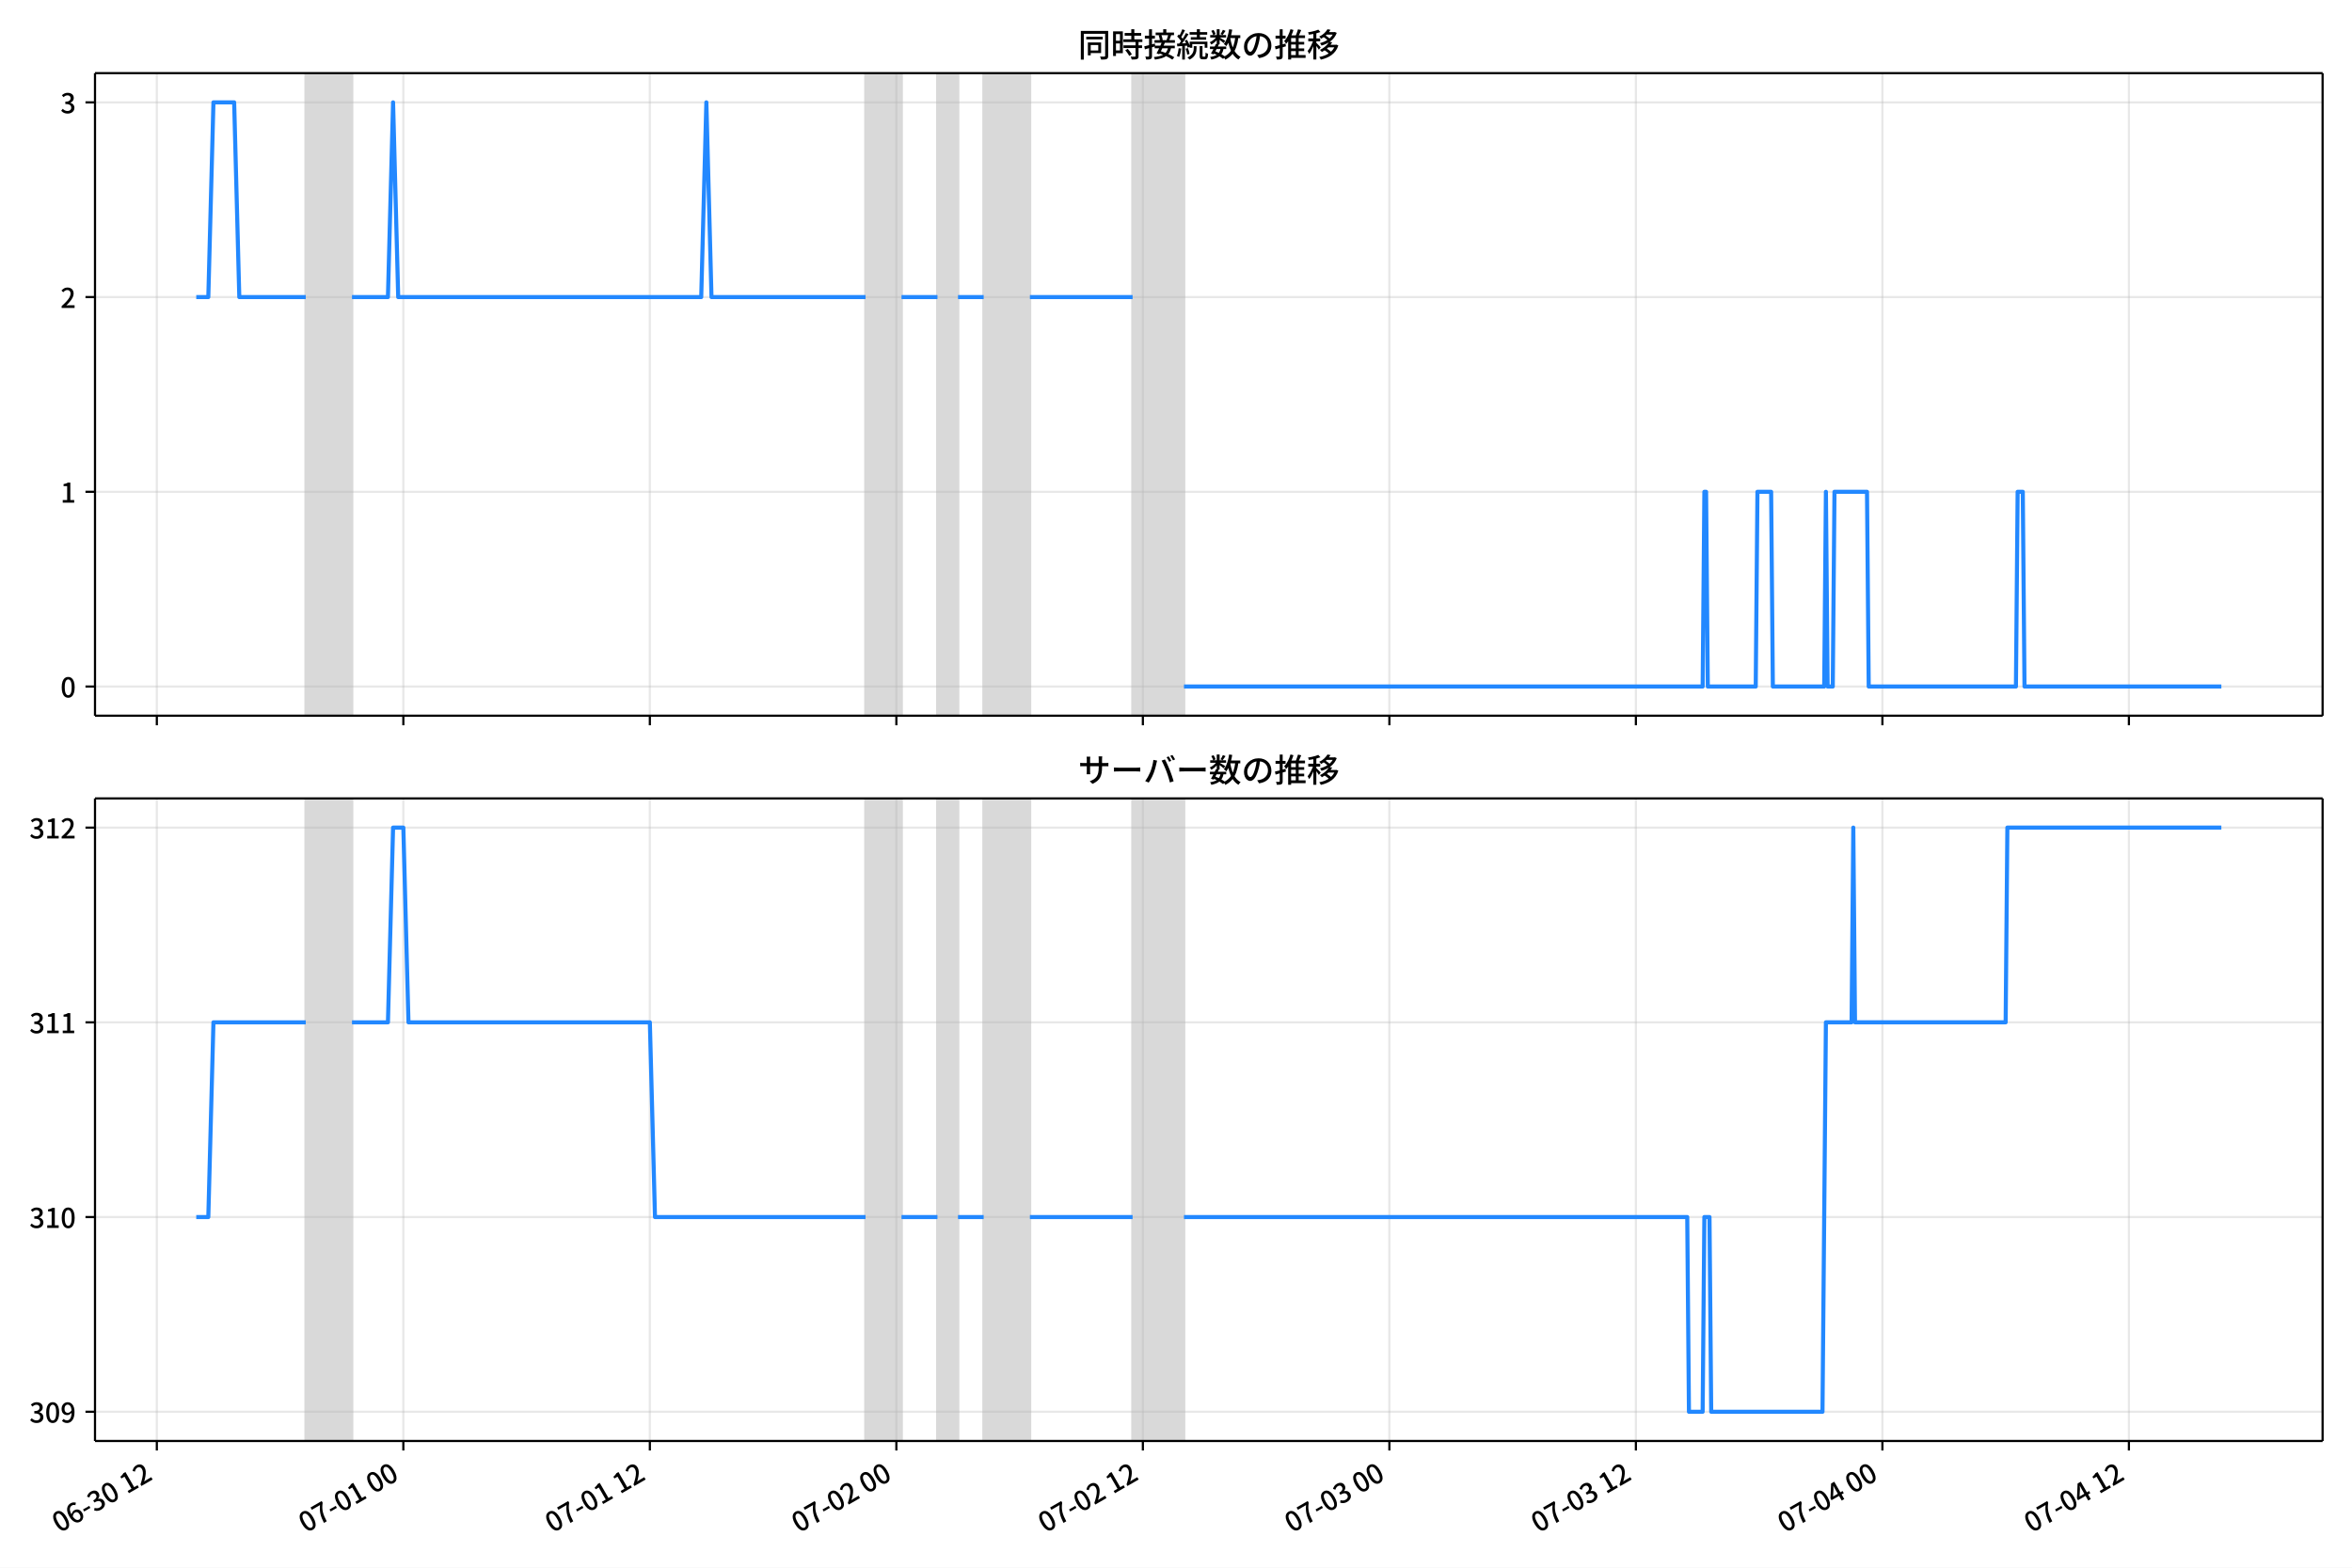
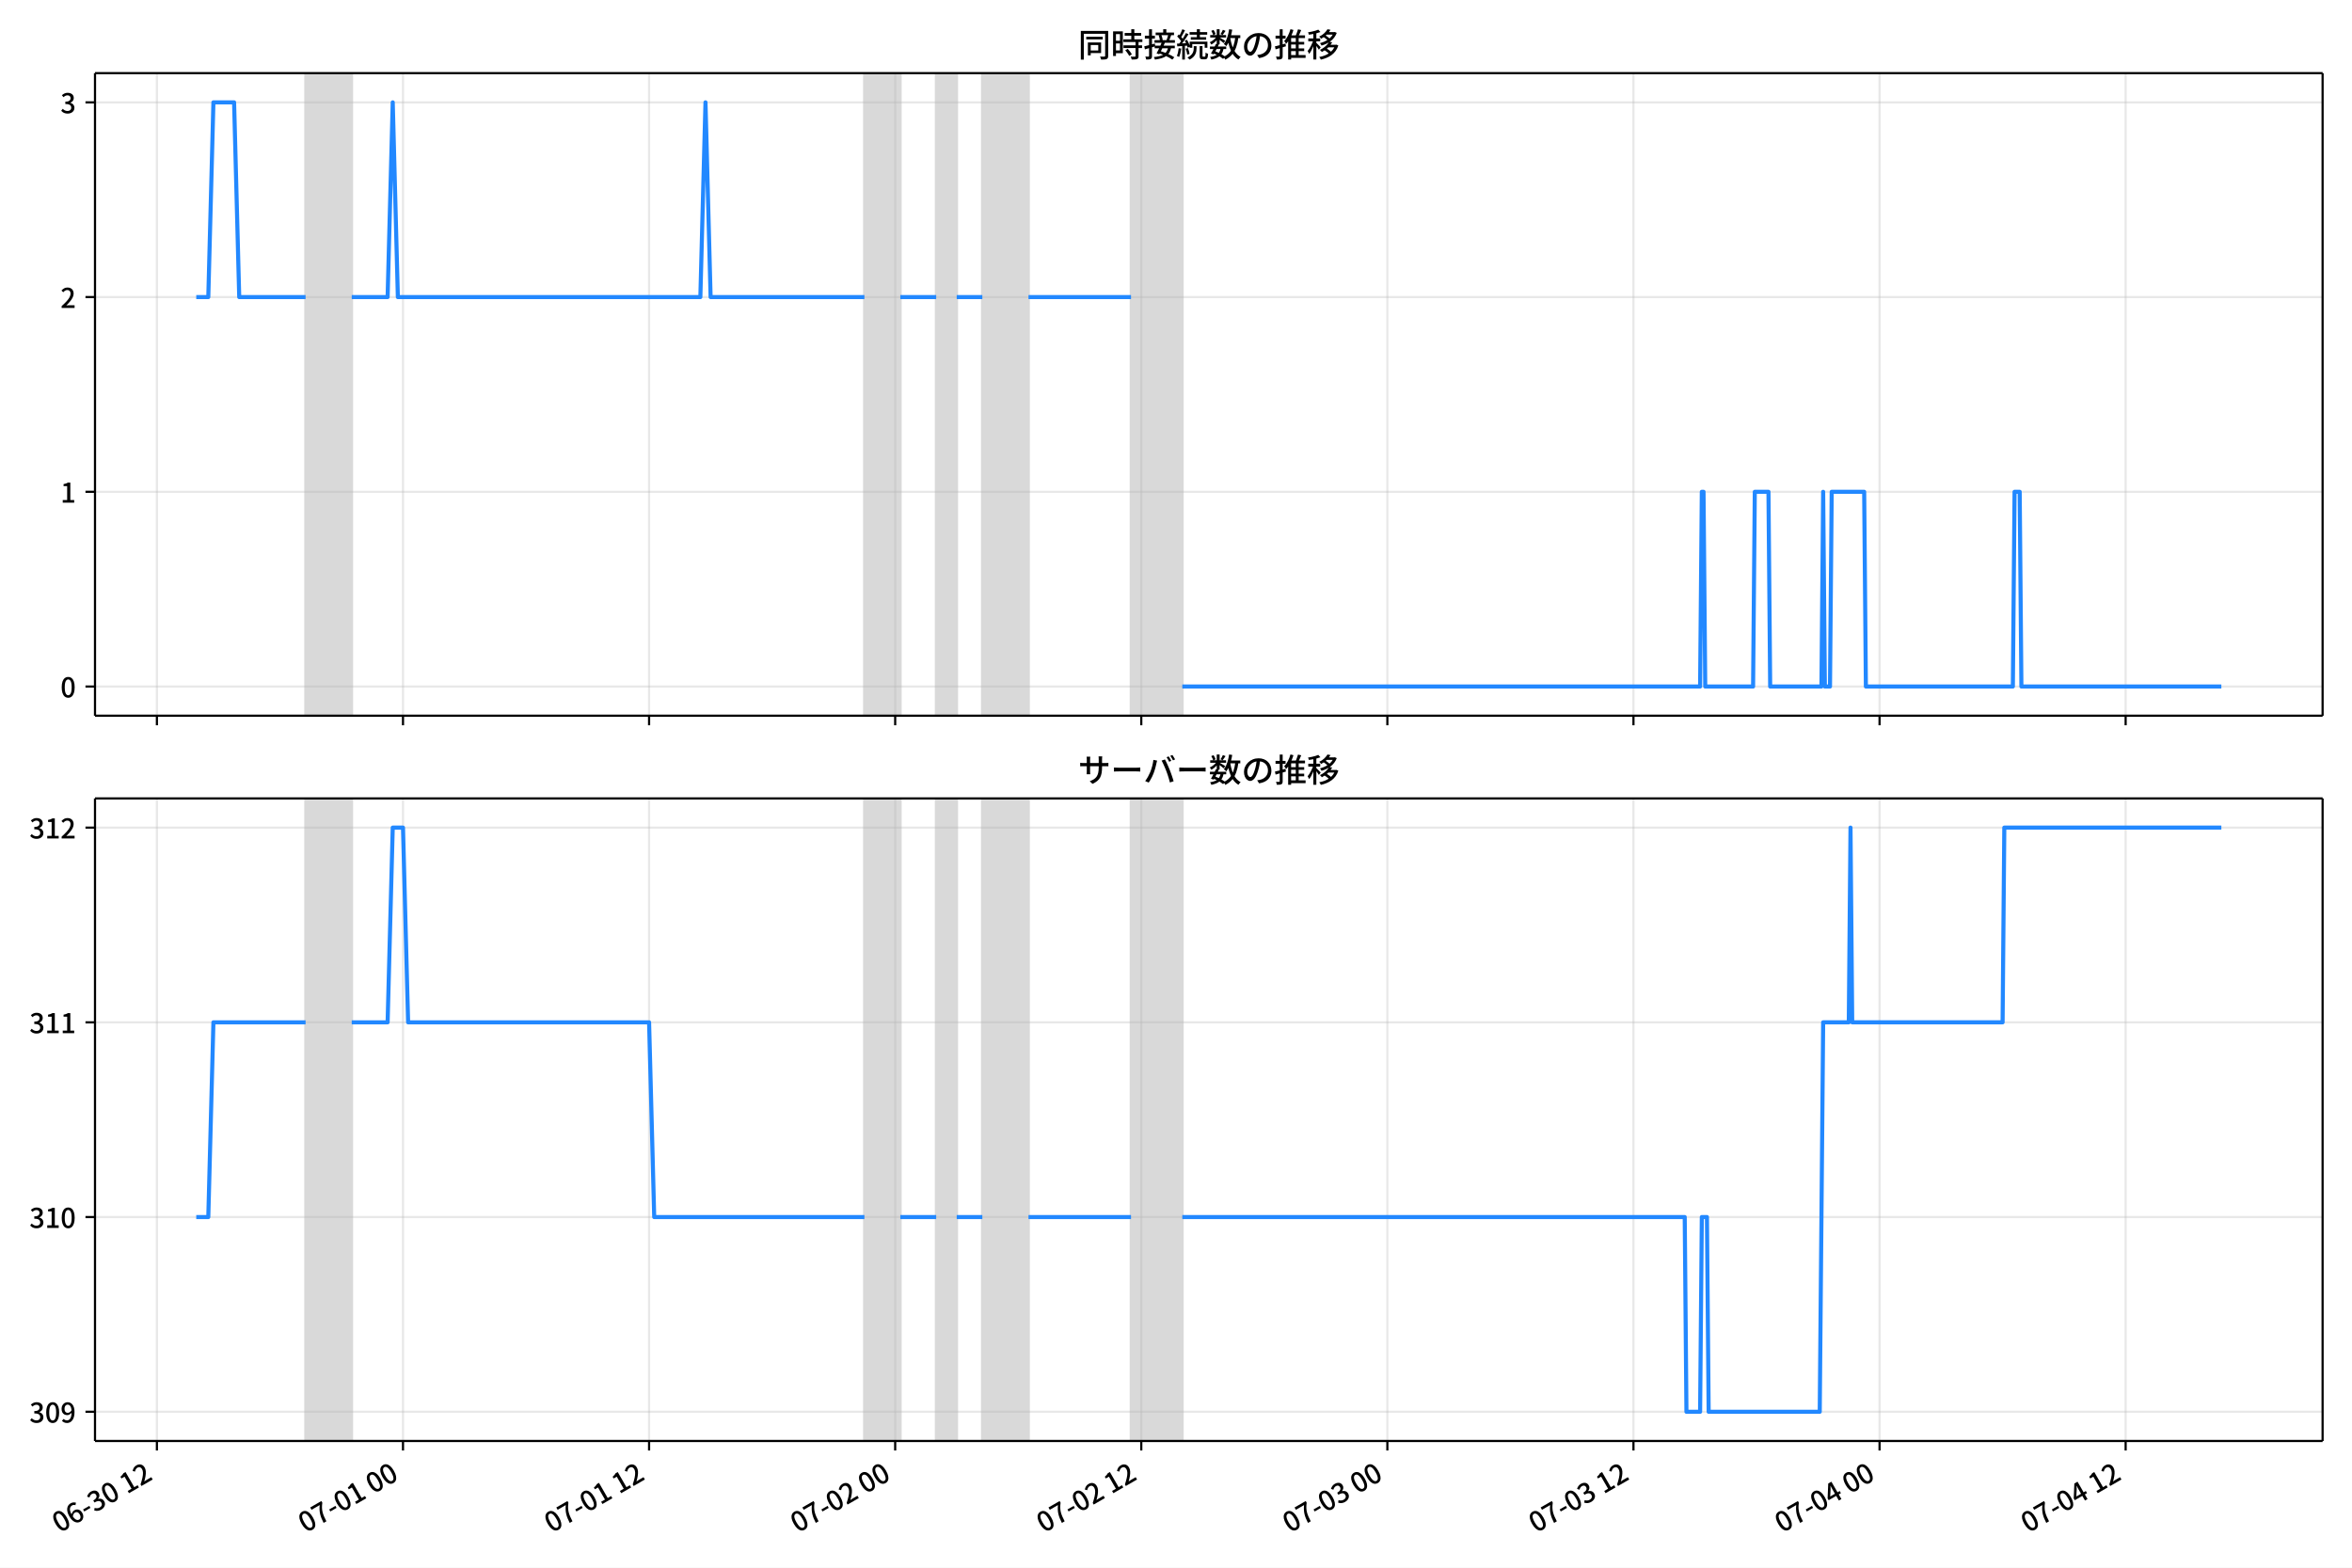
<svg xmlns="http://www.w3.org/2000/svg" xmlns:xlink="http://www.w3.org/1999/xlink" version="1.1" viewBox="0 0 864 576">
  <defs>
    <style type="text/css">*{stroke-linejoin: round; stroke-linecap: butt}</style>
  </defs>
  <g id="y">
    <g id="z">
      <path d="m0 576h864v-576h-864z" fill="#fff" />
    </g>
    <g id="aa">
      <g id="ab">
        <path d="m34.9 262.97h818.3v-236.09h-818.3z" fill="#fff" />
      </g>
      <g id="ac">
-         <path d="m112.32 262.97h16.979v-236.09h-16.979z" clip-path="url(#b)" fill="#808080" opacity=".3" stroke="#808080" />
+         <path d="m112.26 262.97h16.95v-236.09h-16.95z" clip-path="url(#c)" fill="#808080" opacity=".3" stroke="#808080" />
      </g>
      <g id="ad">
-         <path d="m317.96 262.97h13.206v-236.09h-13.206z" clip-path="url(#b)" fill="#808080" opacity=".3" stroke="#808080" />
+         <path d="m317.54 262.97h13.184v-236.09h-13.184z" clip-path="url(#c)" fill="#808080" opacity=".3" stroke="#808080" />
      </g>
      <g id="ae">
-         <path d="m344.37 262.97h7.546v-236.09h-7.546z" clip-path="url(#b)" fill="#808080" opacity=".3" stroke="#808080" />
+         <path d="m343.91 262.97h7.533v-236.09h-7.533z" clip-path="url(#c)" fill="#808080" opacity=".3" stroke="#808080" />
      </g>
      <g id="af">
-         <path d="m361.35 262.97h16.979v-236.09h-16.979z" clip-path="url(#b)" fill="#808080" opacity=".3" stroke="#808080" />
+         <path d="m360.86 262.97h16.95v-236.09h-16.95z" clip-path="url(#c)" fill="#808080" opacity=".3" stroke="#808080" />
      </g>
      <g id="ag">
-         <path d="m416.06 262.97h18.865v-236.09h-18.865z" clip-path="url(#b)" fill="#808080" opacity=".3" stroke="#808080" />
+         <path d="m415.48 262.97h18.834v-236.09h-18.834z" clip-path="url(#c)" fill="#808080" opacity=".3" stroke="#808080" />
      </g>
      <g id="ah">
        <g id="ai">
          <g id="aj">
-             <path d="m57.613 262.97v-236.09" clip-path="url(#b)" fill="none" stroke="#b0b0b0" stroke-linecap="square" stroke-opacity=".3" stroke-width=".8" />
+             <path d="m57.638 262.97v-236.09" clip-path="url(#c)" fill="none" stroke="#b0b0b0" stroke-linecap="square" stroke-opacity=".3" stroke-width=".8" />
          </g>
          <g id="ak">
            <defs>
              <path id="d" d="m0 0v3.5" stroke="#000" stroke-width=".8" />
            </defs>
-             <use x="57.613" y="262.973" stroke="#000000" stroke-width=".8" xlink:href="#d" />
+             <use x="57.638" y="262.973" stroke="#000000" stroke-width=".8" xlink:href="#d" />
          </g>
        </g>
        <g id="al">
          <g id="am">
-             <path d="m148.17 262.97v-236.09" clip-path="url(#b)" fill="none" stroke="#b0b0b0" stroke-linecap="square" stroke-opacity=".3" stroke-width=".8" />
+             <path d="m148.04 262.97v-236.09" clip-path="url(#c)" fill="none" stroke="#b0b0b0" stroke-linecap="square" stroke-opacity=".3" stroke-width=".8" />
          </g>
          <g id="an">
-             <use x="148.167" y="262.973" stroke="#000000" stroke-width=".8" xlink:href="#d" />
+             <use x="148.039" y="262.973" stroke="#000000" stroke-width=".8" xlink:href="#d" />
          </g>
        </g>
        <g id="ao">
          <g id="ap">
-             <path d="m238.72 262.97v-236.09" clip-path="url(#b)" fill="none" stroke="#b0b0b0" stroke-linecap="square" stroke-opacity=".3" stroke-width=".8" />
+             <path d="m238.44 262.97v-236.09" clip-path="url(#c)" fill="none" stroke="#b0b0b0" stroke-linecap="square" stroke-opacity=".3" stroke-width=".8" />
          </g>
          <g id="aq">
-             <use x="238.721" y="262.973" stroke="#000000" stroke-width=".8" xlink:href="#d" />
+             <use x="238.44" y="262.973" stroke="#000000" stroke-width=".8" xlink:href="#d" />
          </g>
        </g>
        <g id="ar">
          <g id="as">
-             <path d="m329.28 262.97v-236.09" clip-path="url(#b)" fill="none" stroke="#b0b0b0" stroke-linecap="square" stroke-opacity=".3" stroke-width=".8" />
+             <path d="m328.84 262.97v-236.09" clip-path="url(#c)" fill="none" stroke="#b0b0b0" stroke-linecap="square" stroke-opacity=".3" stroke-width=".8" />
          </g>
          <g id="at">
-             <use x="329.276" y="262.973" stroke="#000000" stroke-width=".8" xlink:href="#d" />
+             <use x="328.842" y="262.973" stroke="#000000" stroke-width=".8" xlink:href="#d" />
          </g>
        </g>
        <g id="au">
          <g id="av">
-             <path d="m419.83 262.97v-236.09" clip-path="url(#b)" fill="none" stroke="#b0b0b0" stroke-linecap="square" stroke-opacity=".3" stroke-width=".8" />
+             <path d="m419.24 262.97v-236.09" clip-path="url(#c)" fill="none" stroke="#b0b0b0" stroke-linecap="square" stroke-opacity=".3" stroke-width=".8" />
          </g>
          <g id="aw">
-             <use x="419.83" y="262.973" stroke="#000000" stroke-width=".8" xlink:href="#d" />
+             <use x="419.243" y="262.973" stroke="#000000" stroke-width=".8" xlink:href="#d" />
          </g>
        </g>
        <g id="ax">
          <g id="ay">
-             <path d="m510.38 262.97v-236.09" clip-path="url(#b)" fill="none" stroke="#b0b0b0" stroke-linecap="square" stroke-opacity=".3" stroke-width=".8" />
+             <path d="m509.64 262.97v-236.09" clip-path="url(#c)" fill="none" stroke="#b0b0b0" stroke-linecap="square" stroke-opacity=".3" stroke-width=".8" />
          </g>
          <g id="az">
-             <use x="510.384" y="262.973" stroke="#000000" stroke-width=".8" xlink:href="#d" />
+             <use x="509.644" y="262.973" stroke="#000000" stroke-width=".8" xlink:href="#d" />
          </g>
        </g>
        <g id="ba">
          <g id="bb">
-             <path d="m600.94 262.97v-236.09" clip-path="url(#b)" fill="none" stroke="#b0b0b0" stroke-linecap="square" stroke-opacity=".3" stroke-width=".8" />
+             <path d="m600.05 262.97v-236.09" clip-path="url(#c)" fill="none" stroke="#b0b0b0" stroke-linecap="square" stroke-opacity=".3" stroke-width=".8" />
          </g>
          <g id="bc">
-             <use x="600.938" y="262.973" stroke="#000000" stroke-width=".8" xlink:href="#d" />
+             <use x="600.046" y="262.973" stroke="#000000" stroke-width=".8" xlink:href="#d" />
          </g>
        </g>
        <g id="bd">
          <g id="be">
-             <path d="m691.49 262.97v-236.09" clip-path="url(#b)" fill="none" stroke="#b0b0b0" stroke-linecap="square" stroke-opacity=".3" stroke-width=".8" />
+             <path d="m690.45 262.97v-236.09" clip-path="url(#c)" fill="none" stroke="#b0b0b0" stroke-linecap="square" stroke-opacity=".3" stroke-width=".8" />
          </g>
          <g id="bf">
-             <use x="691.493" y="262.973" stroke="#000000" stroke-width=".8" xlink:href="#d" />
+             <use x="690.447" y="262.973" stroke="#000000" stroke-width=".8" xlink:href="#d" />
          </g>
        </g>
        <g id="bg">
          <g id="bh">
-             <path d="m782.05 262.97v-236.09" clip-path="url(#b)" fill="none" stroke="#b0b0b0" stroke-linecap="square" stroke-opacity=".3" stroke-width=".8" />
+             <path d="m780.85 262.97v-236.09" clip-path="url(#c)" fill="none" stroke="#b0b0b0" stroke-linecap="square" stroke-opacity=".3" stroke-width=".8" />
          </g>
          <g id="bi">
-             <use x="782.047" y="262.973" stroke="#000000" stroke-width=".8" xlink:href="#d" />
+             <use x="780.848" y="262.973" stroke="#000000" stroke-width=".8" xlink:href="#d" />
          </g>
        </g>
      </g>
      <g id="bj">
        <g id="bk">
          <g id="bl">
-             <path d="m34.9 252.24h818.3" clip-path="url(#b)" fill="none" stroke="#b0b0b0" stroke-linecap="square" stroke-opacity=".3" stroke-width=".8" />
+             <path d="m34.9 252.24h818.3" clip-path="url(#c)" fill="none" stroke="#b0b0b0" stroke-linecap="square" stroke-opacity=".3" stroke-width=".8" />
          </g>
          <g id="bm">
            <defs>
              <path id="h" d="m0 0h-3.5" stroke="#000" stroke-width=".8" />
            </defs>
            <use x="34.9" y="252.241" stroke="#000000" stroke-width=".8" xlink:href="#h" />
          </g>
          <g id="bn">
            <g transform="translate(22.2 256.23) scale(.1 -.1)">
              <defs>
                <path id="a" transform="scale(.015625)" d="m1830-90q-460 0-806 275-346 276-535 823-188 547-188 1366 0 820 188 1357 189 538 535 803 346 266 806 266 461 0 800-269 340-269 528-803 189-534 189-1354 0-819-189-1366-188-547-528-823-339-275-800-275zm0 589q237 0 422 185 186 186 288 599 103 413 103 1091 0 679-103 1082-102 403-288 582-185 180-422 180-236 0-422-180-186-179-292-582-105-403-105-1082 0-678 105-1091 106-413 292-599 186-185 422-185z" />
              </defs>
              <use xlink:href="#a" />
            </g>
          </g>
        </g>
        <g id="bo">
          <g id="bp">
-             <path d="m34.9 180.7h818.3" clip-path="url(#b)" fill="none" stroke="#b0b0b0" stroke-linecap="square" stroke-opacity=".3" stroke-width=".8" />
+             <path d="m34.9 180.7h818.3" clip-path="url(#c)" fill="none" stroke="#b0b0b0" stroke-linecap="square" stroke-opacity=".3" stroke-width=".8" />
          </g>
          <g id="bq">
            <use x="34.9" y="180.698" stroke="#000000" stroke-width=".8" xlink:href="#h" />
          </g>
          <g id="br">
            <g transform="translate(22.2 184.68) scale(.1 -.1)">
              <defs>
                <path id="e" transform="scale(.015625)" d="m544 0v608h1037v3277h-845v467q333 58 579 147 247 90 451 218h557v-4109h915v-608h-2694z" />
              </defs>
              <use xlink:href="#e" />
            </g>
          </g>
        </g>
        <g id="bs">
          <g id="bt">
-             <path d="m34.9 109.15h818.3" clip-path="url(#b)" fill="none" stroke="#b0b0b0" stroke-linecap="square" stroke-opacity=".3" stroke-width=".8" />
+             <path d="m34.9 109.15h818.3" clip-path="url(#c)" fill="none" stroke="#b0b0b0" stroke-linecap="square" stroke-opacity=".3" stroke-width=".8" />
          </g>
          <g id="bu">
            <use x="34.9" y="109.155" stroke="#000000" stroke-width=".8" xlink:href="#h" />
          </g>
          <g id="bv">
            <g transform="translate(22.2 113.14) scale(.1 -.1)">
              <defs>
                <path id="f" transform="scale(.015625)" d="m282 0v429q697 621 1164 1136 468 515 701 956 234 442 234 826 0 256-87 451-86 196-262 301-176 106-445 106-275 0-506-151-230-150-422-368l-416 410q301 333 637 518 336 186 803 186 429 0 749-176t496-493 176-745q0-455-224-919t-615-935q-390-470-889-950 186 20 394 36t374 16h1184v-634h-3046z" />
              </defs>
              <use xlink:href="#f" />
            </g>
          </g>
        </g>
        <g id="bw">
          <g id="bx">
-             <path d="m34.9 37.611h818.3" clip-path="url(#b)" fill="none" stroke="#b0b0b0" stroke-linecap="square" stroke-opacity=".3" stroke-width=".8" />
+             <path d="m34.9 37.611h818.3" clip-path="url(#c)" fill="none" stroke="#b0b0b0" stroke-linecap="square" stroke-opacity=".3" stroke-width=".8" />
          </g>
          <g id="by">
            <use x="34.9" y="37.611" stroke="#000000" stroke-width=".8" xlink:href="#h" />
          </g>
          <g id="bz">
            <g transform="translate(22.2 41.597) scale(.1 -.1)">
              <defs>
                <path id="j" transform="scale(.015625)" d="m1715-90q-371 0-656 90t-503 240q-217 150-377 323l359 474q211-205 479-359 269-153 634-153 269 0 467 92 199 93 311 266t112 423q0 256-125 451t-429 300q-304 106-835 106v551q467 0 732 105 266 106 384 291 119 186 119 423 0 307-192 489-192 183-531 183-269 0-503-119-233-118-438-316l-384 460q282 256 614 413 333 157 737 157 422 0 748-144 327-144 512-413 186-269 186-659 0-403-221-685-221-281-592-422v-26q269-70 490-227t349-400 128-557q0-422-215-726-214-304-573-468-358-163-787-163z" />
              </defs>
              <use xlink:href="#j" />
            </g>
          </g>
        </g>
      </g>
      <g id="ca">
-         <path d="m72.095 109.15h4.429l1.882-71.543h7.609l1.891 71.543h24.416m16.979 0h13.206l1.887-71.543 1.887 71.543h111.31l1.887-71.543 1.887 71.543h56.596m13.206 0h13.206m7.546 0h9.433m16.979 0h37.731m18.865 143.09h190.54l.629-71.543h.629l.629 71.543h17.608l.629-71.543h5.031l.629 71.543h18.865l.629-71.543.629 71.543h1.887l.629-71.543h11.948l.629 71.543h54.081l.629-71.543h1.887l.629 71.543h72.318v0" clip-path="url(#b)" fill="none" stroke="#28f" stroke-linecap="square" stroke-width="1.5" />
+         <path d="m72.095 109.15h4.422l1.879-71.543h7.596l1.887 71.543h24.375m16.95 0h13.184l1.883-71.543 1.883 71.543h111.12l1.883-71.543 1.883 71.543h56.501m13.184 0h13.184m7.533 0h9.417m16.95 0h37.667m18.834 143.09h190.22l.628-71.543h.628l.628 71.543h17.578l.628-71.543h5.022l.628 71.543h18.834l.628-71.543.628 71.543h1.883l.628-71.543h11.928l.628 71.543h53.99l.628-71.543h1.883l.628 71.543h73.451v0" clip-path="url(#c)" fill="none" stroke="#28f" stroke-linecap="square" stroke-width="1.5" />
      </g>
      <g id="cb">
        <path d="m34.9 262.97v-236.09" fill="none" stroke="#000" stroke-linecap="square" stroke-width=".8" />
      </g>
      <g id="cc">
        <path d="m853.2 262.97v-236.09" fill="none" stroke="#000" stroke-linecap="square" stroke-width=".8" />
      </g>
      <g id="cd">
        <path d="m34.9 262.97h818.3" fill="none" stroke="#000" stroke-linecap="square" stroke-width=".8" />
      </g>
      <g id="ce">
        <path d="m34.9 26.88h818.3" fill="none" stroke="#000" stroke-linecap="square" stroke-width=".8" />
      </g>
      <g id="cf">
        <g transform="translate(396.05 20.88) scale(.12 -.12)">
          <defs>
            <path id="t" transform="scale(.015625)" d="m1587 3936h3232v-518h-3232v518zm320-1114h557v-2534h-557v2534zm301 0h2291v-2086h-2291v512h1734v1069h-1734v505zm-1683 2260h5113v-570h-4524v-5056h-589v5626zm4768 0h595v-4896q0-250-67-397t-227-218q-160-77-426-96t-675-19q-13 83-45 192t-77 218q-45 108-89 185 281-13 527-13 247 0 330 0 83 7 118 42 36 35 36 112v4890z" />
            <path id="r" transform="scale(.015625)" d="m2714 4672h3238v-525h-3238v525zm-244-1235h3712v-538h-3712v538zm20-1184h3635v-531h-3635v531zm1523 3155h595v-2310h-595v2310zm832-2451h589v-2823q0-230-61-364-61-135-227-199-167-70-423-86t-633-16q-20 121-78 285-57 163-121 284 275-6 509-9t310-3q77 6 106 28 29 23 29 93v2810zm-2023-1677 487 282q153-160 313-352t294-381q135-189 206-343l-519-313q-64 153-189 348-124 196-278 394-154 199-314 365zm-2086 3718h1619v-4281h-1619v544h1056v3187h-1056v550zm32-1843h1293v-537h-1293v537zm-320 1843h563v-4832h-563v4832z" />
            <path id="s" transform="scale(.015625)" d="m3866 5408h614v-870h-614v870zm-1479-653h3597v-518h-3597v518zm-230-1485h4e3v-518h-4e3v518zm825 922 519 102q64-160 121-342 58-182 96-352 39-170 45-304l-544-128q-6 134-42 313-35 180-83 365-48 186-112 346zm1856 109 589-71q-96-275-202-557-105-281-195-486l-518 77q58 147 122 329 64 183 118 372t86 336zm-2643-2106h3943v-518h-3943v518zm1408 685 602-115q-167-371-362-784t-390-797-362-685l-525 179q160 288 346 666t368 784 323 752zm-659-2157 358 403q352-102 733-240 381-137 752-304 371-166 697-336 327-169 558-329l-384-461q-218 160-532 336-313 176-685 345-371 170-755 323-384 154-742 263zm1894 1114 583-71q-122-550-353-944-230-393-604-662t-922-435q-547-167-1296-269-25 128-93 269-67 141-137 230 678 64 1168 192t819 349q330 221 531 550 202 330 304 791zm-4684 217q396 90 953 240 557 151 1120 311l77-544q-525-154-1053-311-528-156-963-284l-134 588zm121 2093h1965v-563h-1965v563zm819 1248h576v-5229q0-236-51-374t-192-208q-141-77-355-99-214-23-541-16-13 115-64 288t-109 294q205-6 381-6t234 0q64 0 92 28 29 29 29 93v5229z" />
            <path id="q" transform="scale(.015625)" d="m4058 5408h595v-1798h-595v1798zm-1415-563h3443v-499h-3443v499zm231-992h3008v-499h-3008v499zm-224-877h3475v-1203h-531v729h-2432v-729h-512v1203zm1964-877h551v-1881q0-122 22-157 23-35 106-35 25 0 92 0 68 0 135 0t99 0q51 0 83 54t45 224 19 515q90-70 234-131t259-93q-19-429-83-662-64-234-183-326-118-93-316-93-39 0-103 0t-134 0-138 0q-67 0-99 0-237 0-365 64t-176 218q-48 153-48 422v1881zm-1164-6h550v-455q0-243-48-528-48-284-186-579-137-294-409-572-272-279-727-503-70 90-192 208-121 118-230 195 416 205 665 438 250 234 371 474 122 240 164 467 42 228 42 413v442zm-2240 3309 524-192q-121-244-259-503-137-259-275-496t-259-416l-410 173q122 186 246 438 125 253 240 515 116 263 193 481zm716-743 500-230q-224-359-496-756-272-396-548-764-275-368-518-650l-358 205q179 211 377 483 199 272 387 569 189 298 358 592 170 295 298 551zm-1721-665 307 403q166-154 339-340 173-185 320-364t224-327l-326-460q-77 160-218 348-141 189-314 384-172 196-332 356zm1485-832 435 179q128-211 249-458 122-246 215-474 93-227 137-412l-473-211q-32 185-119 422-86 237-201 486-115 250-243 468zm-1530-583q422 26 998 54 576 29 1184 68l7-499q-570-45-1127-84-556-38-992-70l-70 531zm1702-992 436 135q121-276 214-596t118-556l-454-148q-26 237-112 563-86 327-202 602zm-1363 109 499-83q-57-455-163-897-105-441-253-748-51 32-134 73-83 42-170 83-86 42-144 62 148 294 234 697t131 813zm691 627h525v-2861h-525v2861z" />
            <path id="l" transform="scale(.015625)" d="m224 2022h3187v-499h-3187v499zm51 2247h3111v-487h-3111v487zm1127-1735 563-121q-154-320-333-672t-352-679q-173-326-326-582l-532 173q148 243 324 566t345 669q170 346 311 646zm934-832 563-64q-89-480-262-838t-461-614-701-432-976-298q-25 128-99 269t-157 237q659 102 1085 303 426 202 666 554t342 883zm422 3597 519-211q-147-218-298-436-150-217-278-377l-403 186q121 173 252 413 132 240 208 425zm-1203 109h563v-2957h-563v2957zm-1075-320 448 186q134-192 246-420 112-227 157-393l-467-211q-38 172-147 406t-237 432zm1094-1050 397-236q-160-263-400-529-240-265-519-489-278-224-553-378-51 103-141 237-89 135-179 218 269 109 534 294 266 186 493 416 228 231 368 467zm487-204q83-45 246-145 163-99 352-211t346-211 221-150l-327-423q-83 77-230 198-147 122-317 253-170 132-327 250-156 119-259 189l295 250zm1798 396h2311v-556h-2311v556zm115 1178 615-90q-103-640-263-1235t-384-1101q-224-505-512-889-44 57-134 134t-186 157-166 125q275 339 473 796 199 458 340 995 141 538 217 1108zm1223-1510 614-58q-147-1101-445-1940-297-838-813-1443-515-604-1321-1014-26 71-90 177-64 105-134 208-70 102-128 159 742 346 1212 880 471 535 730 1290 260 755 375 1741zm-1005-135q134-851 387-1597 253-745 659-1305 407-560 1002-874-70-57-154-150-83-93-154-189-70-96-121-179-633 371-1056 988-422 618-688 1434-265 816-425 1783l550 89zm-3309-3065 327 416q377-148 754-330 378-182 701-378 324-195 548-368l-416-435q-211 179-519 378-307 198-666 383-358 186-729 334z" />
            <path id="p" transform="scale(.015625)" d="m3686 4378q-64-493-163-1041-99-547-265-1084-192-653-432-1104t-522-688-595-237q-320 0-596 221-275 221-448 621-172 400-172 931 0 537 220 1017 221 480 611 851 391 372 909 583 519 211 1121 211 576 0 1040-186 464-185 793-515 330-329 502-771 173-441 173-941 0-672-278-1194-278-521-816-851-538-329-1318-444l-378 601q166 20 307 42t263 48q307 70 585 217 279 148 496 375 218 227 342 534 125 308 125 692t-122 713q-121 330-358 573-236 243-582 380-346 138-781 138-525 0-935-186-409-185-694-489-284-304-432-656-147-352-147-678 0-365 89-605 90-240 224-355 135-115 276-115t288 144 297 457q151 314 298 800 147 461 246 982 100 522 145 1021l684-12z" />
            <path id="m" transform="scale(.015625)" d="m2995 2925h2893v-519h-2893v519zm0-1280h2893v-519h-2893v519zm-64-1299h3232v-557h-3232v557zm1312 3577h563v-3763h-563v3763zm429 1466 634-141q-154-390-340-794-185-403-339-684l-512 140q103 199 208 458 106 259 195 528 90 269 154 493zm-1472 25 582-147q-153-518-371-1018-217-499-483-931t-573-758q-38 64-109 160-70 96-147 198-77 103-141 160 416 416 733 1034t509 1302zm128-1203h2720v-537h-2720v-4205h-582v4422l313 320h269zm-3174-2157q396 90 953 240 557 151 1120 311l77-544q-525-154-1053-311-528-156-963-284l-134 588zm121 2093h1965v-563h-1965v563zm819 1248h576v-5229q0-236-51-374t-192-208q-141-77-355-99-214-23-541-16-13 115-64 288t-109 294q205-6 381-6t234 0q64 0 92 28 29 29 29 93v5229z" />
            <path id="k" transform="scale(.015625)" d="m4051 5402 595-109q-281-493-729-941t-1107-806q-39 64-106 144t-141 153q-73 74-137 119 608 288 1011 678t614 762zm-77-557h1511v-493h-1863l352 493zm1293 0h109l109 25 384-179q-192-505-496-905t-695-701q-390-301-845-519-454-217-947-358-44 109-137 253t-176 227q448 109 867 294 419 186 777 445 359 259 631 592t419 730v96zm-1990-954 377 307q167-96 336-218 170-121 320-249 151-128 247-237l-397-332q-90 108-237 236t-317 259q-169 132-329 234zm1107-934 595-109q-307-538-803-1031-496-492-1232-876-38 64-102 144t-138 156q-74 77-138 116 455 217 807 483t604 554q253 288 407 563zm-90-589h1460v-506h-1818l358 506zm1268 0h121l109 26 384-167q-192-614-531-1075t-787-794q-448-332-983-553-534-221-1129-355-45 115-132 269-86 153-176 249 551 96 1043 285 493 189 903 473 410 285 714 669t464 883v90zm-2132-1056 410 339q186-102 384-237 198-134 371-275t282-269l-435-371q-103 128-270 272-166 144-361 288t-381 253zm-2150 3533h589v-5376h-589v5376zm-992-1242h2336v-569h-2336v569zm1024-224 365-160q-96-339-231-707-134-368-291-727-157-358-336-672-179-313-365-537-44 128-134 291t-160 272q173 192 339 457 167 266 323 570 157 304 282 618t208 595zm941 1946 416-467q-314-122-695-221-380-99-784-173-403-74-780-131-20 102-71 236-51 135-102 231 358 58 732 138 375 80 711 179t573 208zm-397-2579q58-45 179-170 122-125 266-266 144-140 259-265t160-183l-352-473q-58 102-157 255-99 154-218 317-118 164-227 311-108 147-185 237l275 237z" />
          </defs>
          <use xlink:href="#t" />
          <use transform="translate(100)" xlink:href="#r" />
          <use transform="translate(200)" xlink:href="#s" />
          <use transform="translate(300)" xlink:href="#q" />
          <use transform="translate(400)" xlink:href="#l" />
          <use transform="translate(500)" xlink:href="#p" />
          <use transform="translate(600)" xlink:href="#m" />
          <use transform="translate(700)" xlink:href="#k" />
        </g>
      </g>
    </g>
    <g id="cg">
      <g id="ch">
        <path d="m34.9 529.45h818.3v-236.09h-818.3z" fill="#fff" />
      </g>
      <g id="ci">
-         <path d="m112.32 529.45h16.979v-236.09h-16.979z" clip-path="url(#c)" fill="#808080" opacity=".3" stroke="#808080" />
+         <path d="m112.26 529.45h16.95v-236.09h-16.95z" clip-path="url(#b)" fill="#808080" opacity=".3" stroke="#808080" />
      </g>
      <g id="cj">
-         <path d="m317.96 529.45h13.206v-236.09h-13.206z" clip-path="url(#c)" fill="#808080" opacity=".3" stroke="#808080" />
+         <path d="m317.54 529.45h13.184v-236.09h-13.184z" clip-path="url(#b)" fill="#808080" opacity=".3" stroke="#808080" />
      </g>
      <g id="ck">
-         <path d="m344.37 529.45h7.546v-236.09h-7.546z" clip-path="url(#c)" fill="#808080" opacity=".3" stroke="#808080" />
+         <path d="m343.91 529.45h7.533v-236.09h-7.533z" clip-path="url(#b)" fill="#808080" opacity=".3" stroke="#808080" />
      </g>
      <g id="cl">
-         <path d="m361.35 529.45h16.979v-236.09h-16.979z" clip-path="url(#c)" fill="#808080" opacity=".3" stroke="#808080" />
+         <path d="m360.86 529.45h16.95v-236.09h-16.95z" clip-path="url(#b)" fill="#808080" opacity=".3" stroke="#808080" />
      </g>
      <g id="cm">
-         <path d="m416.06 529.45h18.865v-236.09h-18.865z" clip-path="url(#c)" fill="#808080" opacity=".3" stroke="#808080" />
+         <path d="m415.48 529.45h18.834v-236.09h-18.834z" clip-path="url(#b)" fill="#808080" opacity=".3" stroke="#808080" />
      </g>
      <g id="cn">
        <g id="co">
          <g id="cp">
-             <path d="m57.613 529.45v-236.09" clip-path="url(#c)" fill="none" stroke="#b0b0b0" stroke-linecap="square" stroke-opacity=".3" stroke-width=".8" />
+             <path d="m57.638 529.45v-236.09" clip-path="url(#b)" fill="none" stroke="#b0b0b0" stroke-linecap="square" stroke-opacity=".3" stroke-width=".8" />
          </g>
          <g id="cq">
-             <use x="57.613" y="529.445" stroke="#000000" stroke-width=".8" xlink:href="#d" />
+             <use x="57.638" y="529.445" stroke="#000000" stroke-width=".8" xlink:href="#d" />
          </g>
          <g id="cr">
-             <g transform="translate(21.84 563.36) rotate(-30) scale(.1 -.1)">
+             <g transform="translate(21.864 563.36) rotate(-30) scale(.1 -.1)">
              <defs>
                <path id="v" transform="scale(.015625)" d="m1971-90q-339 0-634 144-294 144-518 435-224 292-352 733-128 442-128 1044 0 678 147 1161 148 483 397 784 250 301 570 445t665 144q397 0 688-147 292-147 490-359l-403-448q-128 154-327 253-198 99-409 99-307 0-567-182-259-182-413-605-153-422-153-1145 0-608 115-1002t326-589q212-195 493-195 212 0 375 121 163 122 259 343t96 522q0 300-90 511-89 212-259 320-169 109-419 109-211 0-451-134t-458-461l-25 538q134 192 313 323t374 201q196 71 375 71 397 0 694-163 298-163 467-490 170-326 170-825 0-468-195-817-195-348-512-544-317-195-701-195z" />
                <path id="g" transform="scale(.015625)" d="m301 1536v544h1689v-544h-1689z" />
              </defs>
              <use xlink:href="#a" />
              <use transform="translate(57)" xlink:href="#v" />
              <use transform="translate(114)" xlink:href="#g" />
              <use transform="translate(149.7)" xlink:href="#j" />
              <use transform="translate(206.7)" xlink:href="#a" />
              <use transform="translate(263.7)" xlink:href="#NotoSansJP-Medium-20" />
              <use transform="translate(286.2)" xlink:href="#e" />
              <use transform="translate(343.2)" xlink:href="#f" />
            </g>
          </g>
        </g>
        <g id="cs">
          <g id="ct">
-             <path d="m148.17 529.45v-236.09" clip-path="url(#c)" fill="none" stroke="#b0b0b0" stroke-linecap="square" stroke-opacity=".3" stroke-width=".8" />
+             <path d="m148.04 529.45v-236.09" clip-path="url(#b)" fill="none" stroke="#b0b0b0" stroke-linecap="square" stroke-opacity=".3" stroke-width=".8" />
          </g>
          <g id="cu">
-             <use x="148.167" y="529.445" stroke="#000000" stroke-width=".8" xlink:href="#d" />
+             <use x="148.039" y="529.445" stroke="#000000" stroke-width=".8" xlink:href="#d" />
          </g>
          <g id="cv">
-             <g transform="translate(112.39 563.36) rotate(-30) scale(.1 -.1)">
+             <g transform="translate(112.27 563.36) rotate(-30) scale(.1 -.1)">
              <defs>
                <path id="i" transform="scale(.015625)" d="m1235 0q32 646 109 1187t224 1024 384 941 576 938h-2208v627h3027v-455q-409-512-665-989-256-476-397-969t-205-1053-90-1251h-755z" />
              </defs>
              <use xlink:href="#a" />
              <use transform="translate(57)" xlink:href="#i" />
              <use transform="translate(114)" xlink:href="#g" />
              <use transform="translate(149.7)" xlink:href="#a" />
              <use transform="translate(206.7)" xlink:href="#e" />
              <use transform="translate(263.7)" xlink:href="#NotoSansJP-Medium-20" />
              <use transform="translate(286.2)" xlink:href="#a" />
              <use transform="translate(343.2)" xlink:href="#a" />
            </g>
          </g>
        </g>
        <g id="cw">
          <g id="cx">
-             <path d="m238.72 529.45v-236.09" clip-path="url(#c)" fill="none" stroke="#b0b0b0" stroke-linecap="square" stroke-opacity=".3" stroke-width=".8" />
+             <path d="m238.44 529.45v-236.09" clip-path="url(#b)" fill="none" stroke="#b0b0b0" stroke-linecap="square" stroke-opacity=".3" stroke-width=".8" />
          </g>
          <g id="cy">
-             <use x="238.721" y="529.445" stroke="#000000" stroke-width=".8" xlink:href="#d" />
+             <use x="238.44" y="529.445" stroke="#000000" stroke-width=".8" xlink:href="#d" />
          </g>
          <g id="cz">
-             <g transform="translate(202.95 563.36) rotate(-30) scale(.1 -.1)">
+             <g transform="translate(202.67 563.36) rotate(-30) scale(.1 -.1)">
              <use xlink:href="#a" />
              <use transform="translate(57)" xlink:href="#i" />
              <use transform="translate(114)" xlink:href="#g" />
              <use transform="translate(149.7)" xlink:href="#a" />
              <use transform="translate(206.7)" xlink:href="#e" />
              <use transform="translate(263.7)" xlink:href="#NotoSansJP-Medium-20" />
              <use transform="translate(286.2)" xlink:href="#e" />
              <use transform="translate(343.2)" xlink:href="#f" />
            </g>
          </g>
        </g>
        <g id="da">
          <g id="db">
-             <path d="m329.28 529.45v-236.09" clip-path="url(#c)" fill="none" stroke="#b0b0b0" stroke-linecap="square" stroke-opacity=".3" stroke-width=".8" />
+             <path d="m328.84 529.45v-236.09" clip-path="url(#b)" fill="none" stroke="#b0b0b0" stroke-linecap="square" stroke-opacity=".3" stroke-width=".8" />
          </g>
          <g id="dc">
-             <use x="329.276" y="529.445" stroke="#000000" stroke-width=".8" xlink:href="#d" />
+             <use x="328.842" y="529.445" stroke="#000000" stroke-width=".8" xlink:href="#d" />
          </g>
          <g id="dd">
-             <g transform="translate(293.5 563.36) rotate(-30) scale(.1 -.1)">
+             <g transform="translate(293.07 563.36) rotate(-30) scale(.1 -.1)">
              <use xlink:href="#a" />
              <use transform="translate(57)" xlink:href="#i" />
              <use transform="translate(114)" xlink:href="#g" />
              <use transform="translate(149.7)" xlink:href="#a" />
              <use transform="translate(206.7)" xlink:href="#f" />
              <use transform="translate(263.7)" xlink:href="#NotoSansJP-Medium-20" />
              <use transform="translate(286.2)" xlink:href="#a" />
              <use transform="translate(343.2)" xlink:href="#a" />
            </g>
          </g>
        </g>
        <g id="de">
          <g id="df">
-             <path d="m419.83 529.45v-236.09" clip-path="url(#c)" fill="none" stroke="#b0b0b0" stroke-linecap="square" stroke-opacity=".3" stroke-width=".8" />
+             <path d="m419.24 529.45v-236.09" clip-path="url(#b)" fill="none" stroke="#b0b0b0" stroke-linecap="square" stroke-opacity=".3" stroke-width=".8" />
          </g>
          <g id="dg">
-             <use x="419.83" y="529.445" stroke="#000000" stroke-width=".8" xlink:href="#d" />
+             <use x="419.243" y="529.445" stroke="#000000" stroke-width=".8" xlink:href="#d" />
          </g>
          <g id="dh">
-             <g transform="translate(384.06 563.36) rotate(-30) scale(.1 -.1)">
+             <g transform="translate(383.47 563.36) rotate(-30) scale(.1 -.1)">
              <use xlink:href="#a" />
              <use transform="translate(57)" xlink:href="#i" />
              <use transform="translate(114)" xlink:href="#g" />
              <use transform="translate(149.7)" xlink:href="#a" />
              <use transform="translate(206.7)" xlink:href="#f" />
              <use transform="translate(263.7)" xlink:href="#NotoSansJP-Medium-20" />
              <use transform="translate(286.2)" xlink:href="#e" />
              <use transform="translate(343.2)" xlink:href="#f" />
            </g>
          </g>
        </g>
        <g id="di">
          <g id="dj">
-             <path d="m510.38 529.45v-236.09" clip-path="url(#c)" fill="none" stroke="#b0b0b0" stroke-linecap="square" stroke-opacity=".3" stroke-width=".8" />
+             <path d="m509.64 529.45v-236.09" clip-path="url(#b)" fill="none" stroke="#b0b0b0" stroke-linecap="square" stroke-opacity=".3" stroke-width=".8" />
          </g>
          <g id="dk">
-             <use x="510.384" y="529.445" stroke="#000000" stroke-width=".8" xlink:href="#d" />
+             <use x="509.644" y="529.445" stroke="#000000" stroke-width=".8" xlink:href="#d" />
          </g>
          <g id="dl">
-             <g transform="translate(474.61 563.36) rotate(-30) scale(.1 -.1)">
+             <g transform="translate(473.87 563.36) rotate(-30) scale(.1 -.1)">
              <use xlink:href="#a" />
              <use transform="translate(57)" xlink:href="#i" />
              <use transform="translate(114)" xlink:href="#g" />
              <use transform="translate(149.7)" xlink:href="#a" />
              <use transform="translate(206.7)" xlink:href="#j" />
              <use transform="translate(263.7)" xlink:href="#NotoSansJP-Medium-20" />
              <use transform="translate(286.2)" xlink:href="#a" />
              <use transform="translate(343.2)" xlink:href="#a" />
            </g>
          </g>
        </g>
        <g id="dm">
          <g id="dn">
-             <path d="m600.94 529.45v-236.09" clip-path="url(#c)" fill="none" stroke="#b0b0b0" stroke-linecap="square" stroke-opacity=".3" stroke-width=".8" />
+             <path d="m600.05 529.45v-236.09" clip-path="url(#b)" fill="none" stroke="#b0b0b0" stroke-linecap="square" stroke-opacity=".3" stroke-width=".8" />
          </g>
          <g id="do">
-             <use x="600.938" y="529.445" stroke="#000000" stroke-width=".8" xlink:href="#d" />
+             <use x="600.046" y="529.445" stroke="#000000" stroke-width=".8" xlink:href="#d" />
          </g>
          <g id="dp">
-             <g transform="translate(565.16 563.36) rotate(-30) scale(.1 -.1)">
+             <g transform="translate(564.27 563.36) rotate(-30) scale(.1 -.1)">
              <use xlink:href="#a" />
              <use transform="translate(57)" xlink:href="#i" />
              <use transform="translate(114)" xlink:href="#g" />
              <use transform="translate(149.7)" xlink:href="#a" />
              <use transform="translate(206.7)" xlink:href="#j" />
              <use transform="translate(263.7)" xlink:href="#NotoSansJP-Medium-20" />
              <use transform="translate(286.2)" xlink:href="#e" />
              <use transform="translate(343.2)" xlink:href="#f" />
            </g>
          </g>
        </g>
        <g id="dq">
          <g id="dr">
-             <path d="m691.49 529.45v-236.09" clip-path="url(#c)" fill="none" stroke="#b0b0b0" stroke-linecap="square" stroke-opacity=".3" stroke-width=".8" />
+             <path d="m690.45 529.45v-236.09" clip-path="url(#b)" fill="none" stroke="#b0b0b0" stroke-linecap="square" stroke-opacity=".3" stroke-width=".8" />
          </g>
          <g id="ds">
-             <use x="691.493" y="529.445" stroke="#000000" stroke-width=".8" xlink:href="#d" />
+             <use x="690.447" y="529.445" stroke="#000000" stroke-width=".8" xlink:href="#d" />
          </g>
          <g id="dt">
-             <g transform="translate(655.72 563.36) rotate(-30) scale(.1 -.1)">
+             <g transform="translate(654.67 563.36) rotate(-30) scale(.1 -.1)">
              <defs>
                <path id="n" transform="scale(.015625)" d="m2170 0v3072q0 192 12 457 13 266 20 458h-26q-90-179-183-365-92-185-195-364l-921-1415h2579v-576h-3328v493l1875 2957h858v-4717h-691z" />
              </defs>
              <use xlink:href="#a" />
              <use transform="translate(57)" xlink:href="#i" />
              <use transform="translate(114)" xlink:href="#g" />
              <use transform="translate(149.7)" xlink:href="#a" />
              <use transform="translate(206.7)" xlink:href="#n" />
              <use transform="translate(263.7)" xlink:href="#NotoSansJP-Medium-20" />
              <use transform="translate(286.2)" xlink:href="#a" />
              <use transform="translate(343.2)" xlink:href="#a" />
            </g>
          </g>
        </g>
        <g id="du">
          <g id="dv">
-             <path d="m782.05 529.45v-236.09" clip-path="url(#c)" fill="none" stroke="#b0b0b0" stroke-linecap="square" stroke-opacity=".3" stroke-width=".8" />
+             <path d="m780.85 529.45v-236.09" clip-path="url(#b)" fill="none" stroke="#b0b0b0" stroke-linecap="square" stroke-opacity=".3" stroke-width=".8" />
          </g>
          <g id="dw">
-             <use x="782.047" y="529.445" stroke="#000000" stroke-width=".8" xlink:href="#d" />
+             <use x="780.848" y="529.445" stroke="#000000" stroke-width=".8" xlink:href="#d" />
          </g>
          <g id="dx">
-             <g transform="translate(746.27 563.36) rotate(-30) scale(.1 -.1)">
+             <g transform="translate(745.08 563.36) rotate(-30) scale(.1 -.1)">
              <use xlink:href="#a" />
              <use transform="translate(57)" xlink:href="#i" />
              <use transform="translate(114)" xlink:href="#g" />
              <use transform="translate(149.7)" xlink:href="#a" />
              <use transform="translate(206.7)" xlink:href="#n" />
              <use transform="translate(263.7)" xlink:href="#NotoSansJP-Medium-20" />
              <use transform="translate(286.2)" xlink:href="#e" />
              <use transform="translate(343.2)" xlink:href="#f" />
            </g>
          </g>
        </g>
      </g>
      <g id="dy">
        <g id="dz">
          <g id="ea">
-             <path d="m34.9 518.71h818.3" clip-path="url(#c)" fill="none" stroke="#b0b0b0" stroke-linecap="square" stroke-opacity=".3" stroke-width=".8" />
+             <path d="m34.9 518.71h818.3" clip-path="url(#b)" fill="none" stroke="#b0b0b0" stroke-linecap="square" stroke-opacity=".3" stroke-width=".8" />
          </g>
          <g id="eb">
            <use x="34.9" y="518.714" stroke="#000000" stroke-width=".8" xlink:href="#h" />
          </g>
          <g id="ec">
            <g transform="translate(10.8 522.7) scale(.1 -.1)">
              <defs>
                <path id="u" transform="scale(.015625)" d="m1562-90q-410 0-708 150-297 151-502 356l403 461q141-160 346-256t422-96q224 0 425 102 202 103 352 333 151 230 237 614 87 384 87 941 0 589-115 970t-323 563-496 182q-205 0-372-118-166-118-262-336t-96-525q0-301 86-512 87-211 259-323 173-112 417-112 224 0 460 141 237 141 448 461l32-544q-134-180-313-314t-371-208-384-74q-391 0-689 166-297 167-467 496-169 330-169 823 0 467 195 816t515 541 698 192q339 0 636-138 298-137 519-419 221-281 349-710t128-1018q0-691-141-1187t-391-807q-249-310-563-461-313-150-652-150z" />
              </defs>
              <use xlink:href="#j" />
              <use transform="translate(57)" xlink:href="#a" />
              <use transform="translate(114)" xlink:href="#u" />
            </g>
          </g>
        </g>
        <g id="ed">
          <g id="ee">
-             <path d="m34.9 447.17h818.3" clip-path="url(#c)" fill="none" stroke="#b0b0b0" stroke-linecap="square" stroke-opacity=".3" stroke-width=".8" />
+             <path d="m34.9 447.17h818.3" clip-path="url(#b)" fill="none" stroke="#b0b0b0" stroke-linecap="square" stroke-opacity=".3" stroke-width=".8" />
          </g>
          <g id="ef">
            <use x="34.9" y="447.171" stroke="#000000" stroke-width=".8" xlink:href="#h" />
          </g>
          <g id="eg">
            <g transform="translate(10.8 451.16) scale(.1 -.1)">
              <use xlink:href="#j" />
              <use transform="translate(57)" xlink:href="#e" />
              <use transform="translate(114)" xlink:href="#a" />
            </g>
          </g>
        </g>
        <g id="eh">
          <g id="ei">
-             <path d="m34.9 375.63h818.3" clip-path="url(#c)" fill="none" stroke="#b0b0b0" stroke-linecap="square" stroke-opacity=".3" stroke-width=".8" />
+             <path d="m34.9 375.63h818.3" clip-path="url(#b)" fill="none" stroke="#b0b0b0" stroke-linecap="square" stroke-opacity=".3" stroke-width=".8" />
          </g>
          <g id="ej">
            <use x="34.9" y="375.627" stroke="#000000" stroke-width=".8" xlink:href="#h" />
          </g>
          <g id="ek">
            <g transform="translate(10.8 379.61) scale(.1 -.1)">
              <use xlink:href="#j" />
              <use transform="translate(57)" xlink:href="#e" />
              <use transform="translate(114)" xlink:href="#e" />
            </g>
          </g>
        </g>
        <g id="el">
          <g id="em">
-             <path d="m34.9 304.08h818.3" clip-path="url(#c)" fill="none" stroke="#b0b0b0" stroke-linecap="square" stroke-opacity=".3" stroke-width=".8" />
+             <path d="m34.9 304.08h818.3" clip-path="url(#b)" fill="none" stroke="#b0b0b0" stroke-linecap="square" stroke-opacity=".3" stroke-width=".8" />
          </g>
          <g id="en">
            <use x="34.9" y="304.084" stroke="#000000" stroke-width=".8" xlink:href="#h" />
          </g>
          <g id="eo">
            <g transform="translate(10.8 308.07) scale(.1 -.1)">
              <use xlink:href="#j" />
              <use transform="translate(57)" xlink:href="#e" />
              <use transform="translate(114)" xlink:href="#f" />
            </g>
          </g>
        </g>
      </g>
      <g id="ep">
-         <path d="m72.095 447.17h4.429l1.882-71.543h33.916m16.979 0h13.206l1.887-71.543h3.773l1.887 71.543h88.668l1.887 71.543h77.348m13.206 0h13.206m7.546 0h9.433m16.979 0h37.731m18.865 0h184.88l.629 71.543h5.031l.629-71.543h1.887l.629 71.543h40.875l1.258-143.09h9.433l.629-71.543.629 71.543h55.339l.629-71.543h78.606v0" clip-path="url(#c)" fill="none" stroke="#28f" stroke-linecap="square" stroke-width="1.5" />
+         <path d="m72.095 447.17h4.422l1.879-71.543h33.859m16.95 0h13.184l1.883-71.543h3.767l1.883 71.543h88.518l1.883 71.543h77.218m13.184 0h13.184m7.533 0h9.417m16.95 0h37.667m18.834 0h184.57l.628 71.543h5.022l.628-71.543h1.883l.628 71.543h40.806l1.256-143.09h9.417l.628-71.543.628 71.543h55.245l.628-71.543h79.729v0" clip-path="url(#b)" fill="none" stroke="#28f" stroke-linecap="square" stroke-width="1.5" />
      </g>
      <g id="eq">
        <path d="m34.9 529.45v-236.09" fill="none" stroke="#000" stroke-linecap="square" stroke-width=".8" />
      </g>
      <g id="er">
        <path d="m853.2 529.45v-236.09" fill="none" stroke="#000" stroke-linecap="square" stroke-width=".8" />
      </g>
      <g id="es">
        <path d="m34.9 529.45h818.3" fill="none" stroke="#000" stroke-linecap="square" stroke-width=".8" />
      </g>
      <g id="et">
        <path d="m34.9 293.35h818.3" fill="none" stroke="#000" stroke-linecap="square" stroke-width=".8" />
      </g>
      <g id="eu">
        <g transform="translate(396.05 287.35) scale(.12 -.12)">
          <defs>
            <path id="x" transform="scale(.015625)" d="m4685 2893q0-621-84-1111-83-489-288-877-204-387-569-691t-928-560l-544 512q448 167 781 371 333 205 550 503 218 298 323 739 106 442 106 1075v1620q0 192-10 339-9 147-22 217h723q-6-70-22-217t-16-339v-1581zm-2304 2086q-7-64-23-199-16-134-16-313v-2317q0-128 6-256 7-128 13-224 7-96 13-140h-710q6 44 12 140 7 96 13 221 7 125 7 259v2317q0 122-10 256-9 135-28 256h723zm-1978-1197q45-12 144-22t237-20q138-9 285-9h4217q237 0 394 13t246 26v-679q-76 7-240 13-163 6-393 6h-4224q-147 0-282-3-134-3-234-10-99-6-150-12v697z" />
            <path id="o" transform="scale(.015625)" d="m621 2854q109-6 265-16 157-9 339-16 183-6 349-6 128 0 352 0t509 0 598 0q314 0 624 0 311 0 586 0t486 0q212 0 327 0 230 0 416 16t301 22v-793q-109 6-308 19-198 13-409 13-109 0-324 0-214 0-489 0t-586 0q-310 0-624 0-313 0-598 0t-509 0-352 0q-262 0-525-10-262-9-428-22v793z" />
            <path id="w" transform="scale(.015625)" d="m4941 5037q83-109 176-269t182-320q90-160 154-288l-416-179q-96 192-240 448t-272 435l416 173zm723 275q83-122 182-282 100-160 196-317 96-156 153-271l-416-186q-102 205-246 454-144 250-279 429l410 173zm-4339-3360q102 262 201 556 100 295 183 612t144 630q61 314 93 602l723-147q-19-83-45-183-26-99-48-195t-42-166q-32-154-86-394t-131-512-164-551q-86-278-182-514-115-301-269-618-153-317-326-618-173-300-346-550l-697 294q301 397 563 874t429 880zm3155 198q-96 250-215 531-118 282-243 567-124 285-246 534-122 250-224 429l659 218q96-179 221-429t253-535q128-284 249-566 122-281 218-525 90-230 195-518 106-288 211-592 106-304 195-589 90-285 154-515l-729-237q-84 352-199 736t-240 768-259 723z" />
          </defs>
          <use xlink:href="#x" />
          <use transform="translate(100)" xlink:href="#o" />
          <use transform="translate(200)" xlink:href="#w" />
          <use transform="translate(300)" xlink:href="#o" />
          <use transform="translate(400)" xlink:href="#l" />
          <use transform="translate(500)" xlink:href="#p" />
          <use transform="translate(600)" xlink:href="#m" />
          <use transform="translate(700)" xlink:href="#k" />
        </g>
      </g>
    </g>
  </g>
  <defs>
-     <clipPath id="b">
+     <clipPath id="c">
      <rect x="34.9" y="26.88" width="818.3" height="236.09" />
    </clipPath>
-     <clipPath id="c">
+     <clipPath id="b">
      <rect x="34.9" y="293.35" width="818.3" height="236.09" />
    </clipPath>
  </defs>
</svg>
